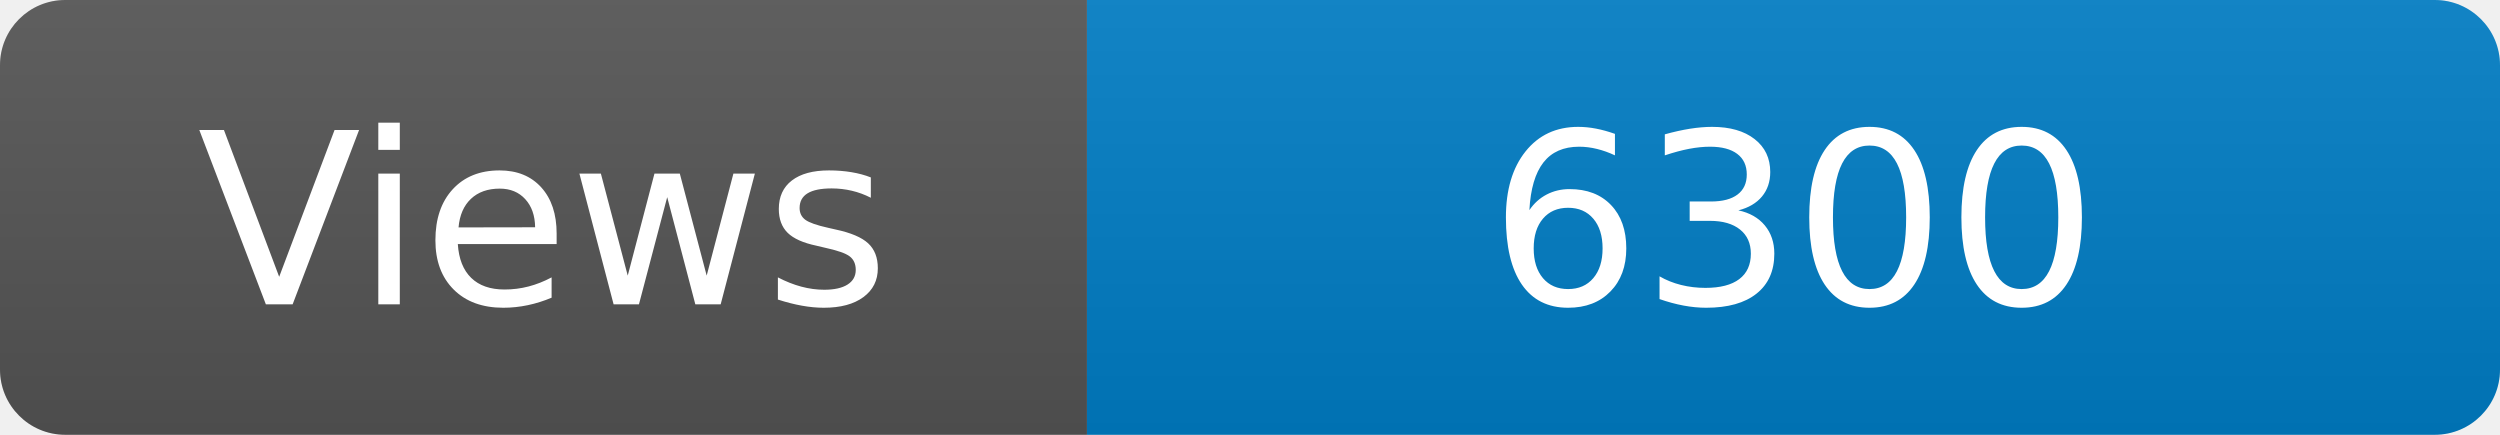
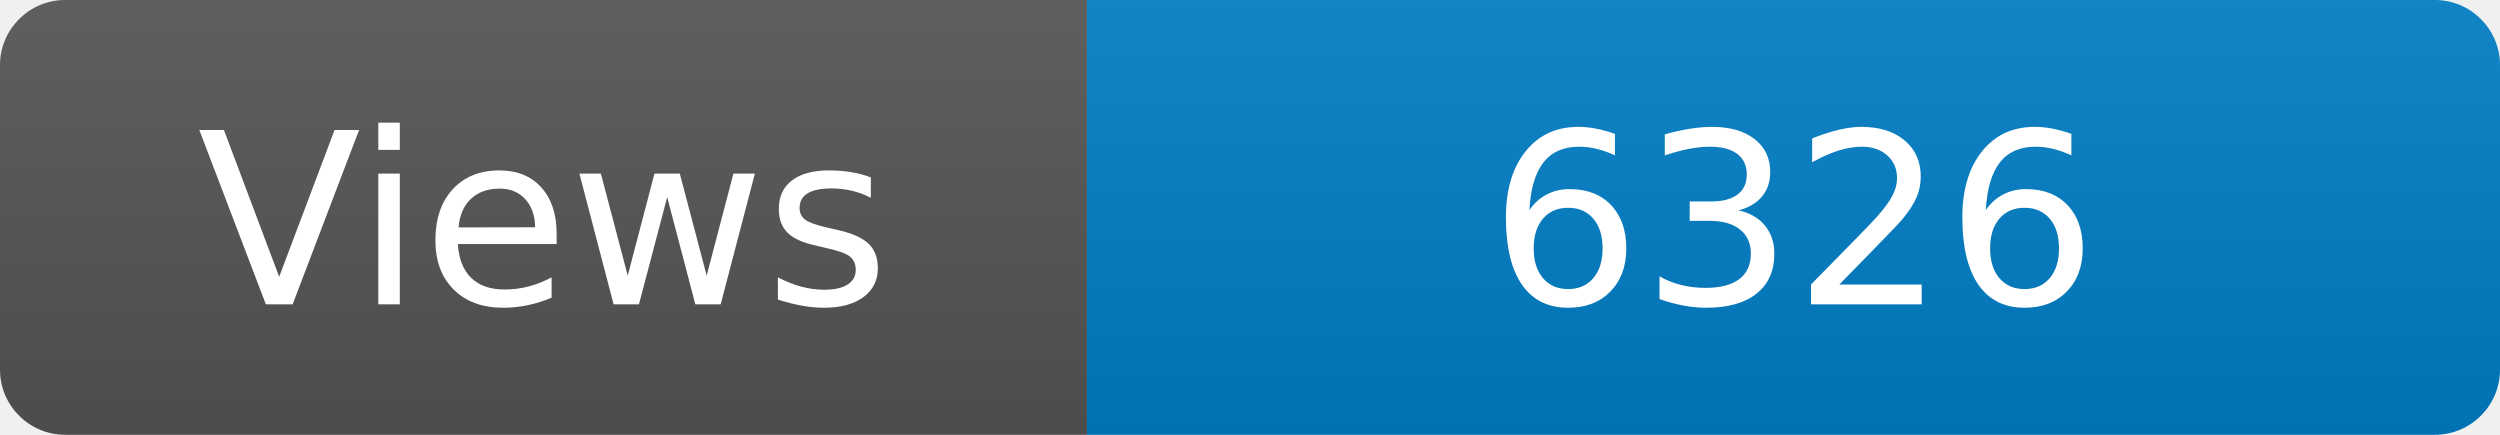
<svg xmlns="http://www.w3.org/2000/svg" width="115" height="20" role="img" aria-label="Maintained?: yes">
  <linearGradient id="s" x2="0" y2="100%">
    <stop offset="0" stop-color="#bbb" stop-opacity=".1" />
    <stop offset="1" stop-opacity=".1" />
  </linearGradient>
  <clipPath id="r">
    <rect width="115" height="20" rx="3" fill="#fff" />
  </clipPath>
  <g clip-path="url(#r)">
    <rect width="50" height="20" fill="#555" />
    <rect x="50" width="160" height="20" fill="#007ec6" />
    <rect width="115" height="20" fill="url(#s)" />
  </g>
  <g fill="#fff" text-anchor="middle" font-family="Verdana,Geneva,DejaVu Sans,sans-serif" font-size="110">
    <text x="250" y="140" transform="scale(.1)" fill="#fff">Views</text>
-     <text x="825" y="140" transform="scale(.1)" fill="#fff">6300</text>
+     <text x="825" y="140" transform="scale(.1)" fill="#fff">6326</text>
  </g>
</svg>
